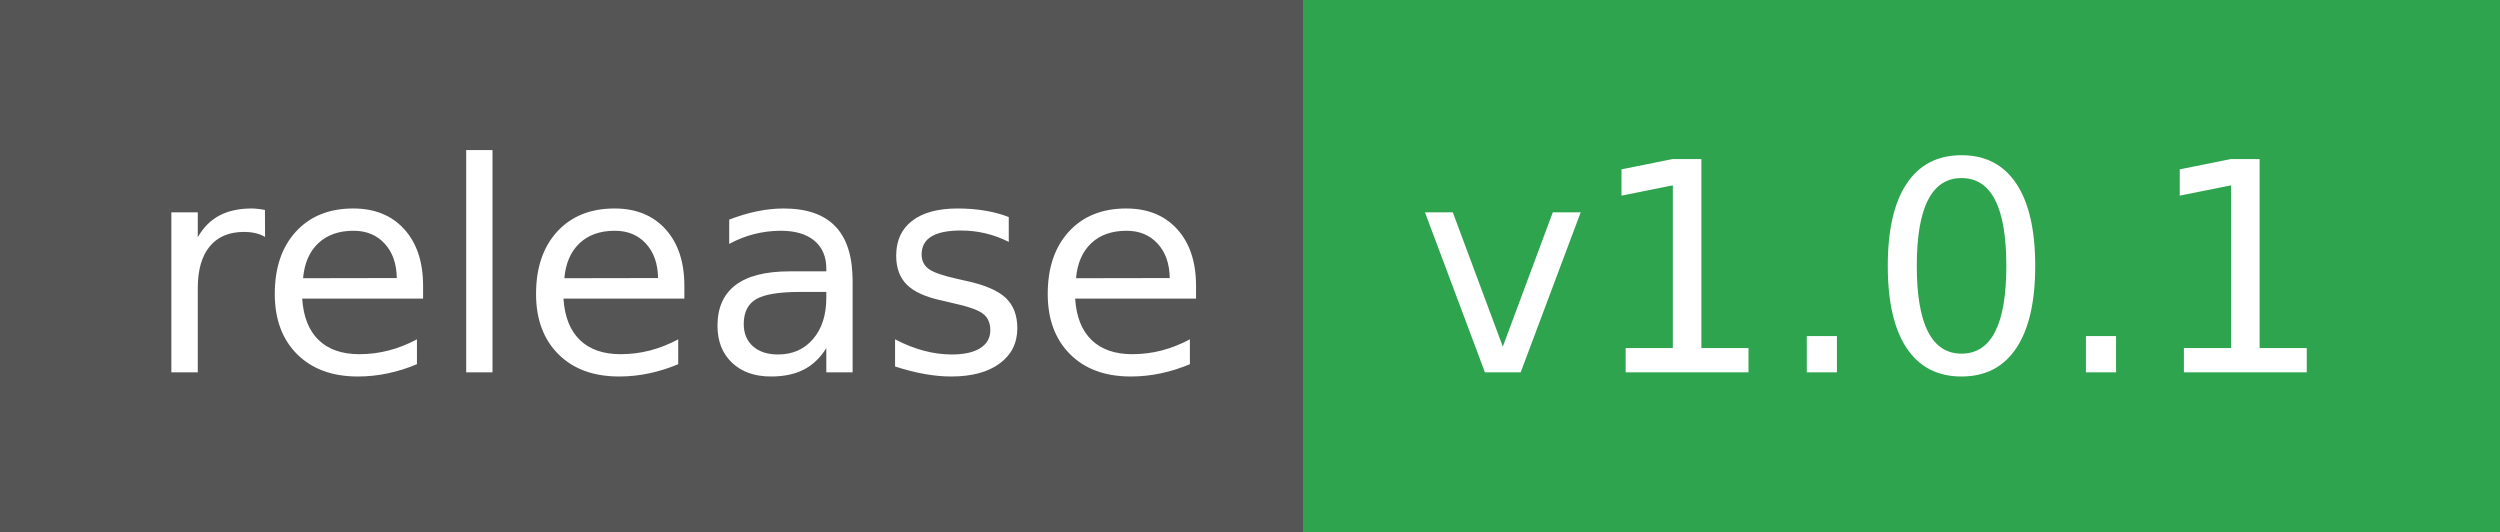
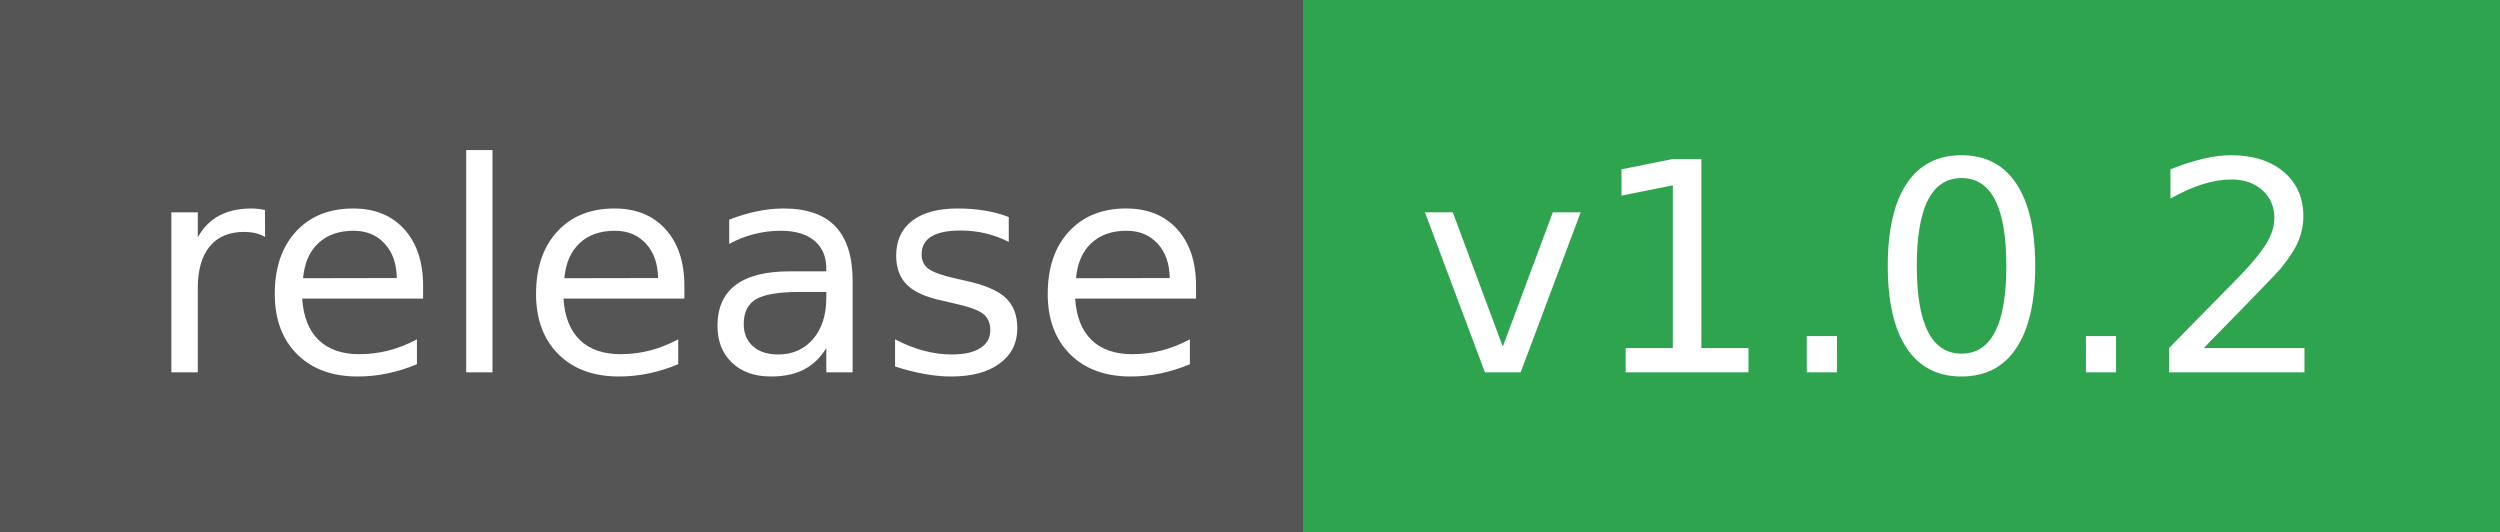
- <svg xmlns="http://www.w3.org/2000/svg" width="94" height="20" role="img" aria-label="release: v1.0.1">
+ <svg xmlns="http://www.w3.org/2000/svg" width="94" height="20" role="img" aria-label="release: v1.0.2">
  <g shape-rendering="crispEdges">
    <rect width="49" height="20" fill="#555" />
    <rect x="49" width="45" height="20" fill="#2ea44f" />
  </g>
  <g fill="#fff" text-anchor="middle" font-family="Verdana,Geneva,DejaVu Sans,sans-serif" text-rendering="geometricPrecision" font-size="110">
    <text x="255" y="140" textLength="390" transform="scale(.1)">release</text>
-     <text x="705" y="140" textLength="350" transform="scale(.1)">v1.0.1</text>
+     <text x="705" y="140" textLength="350" transform="scale(.1)">v1.0.2</text>
  </g>
</svg>
